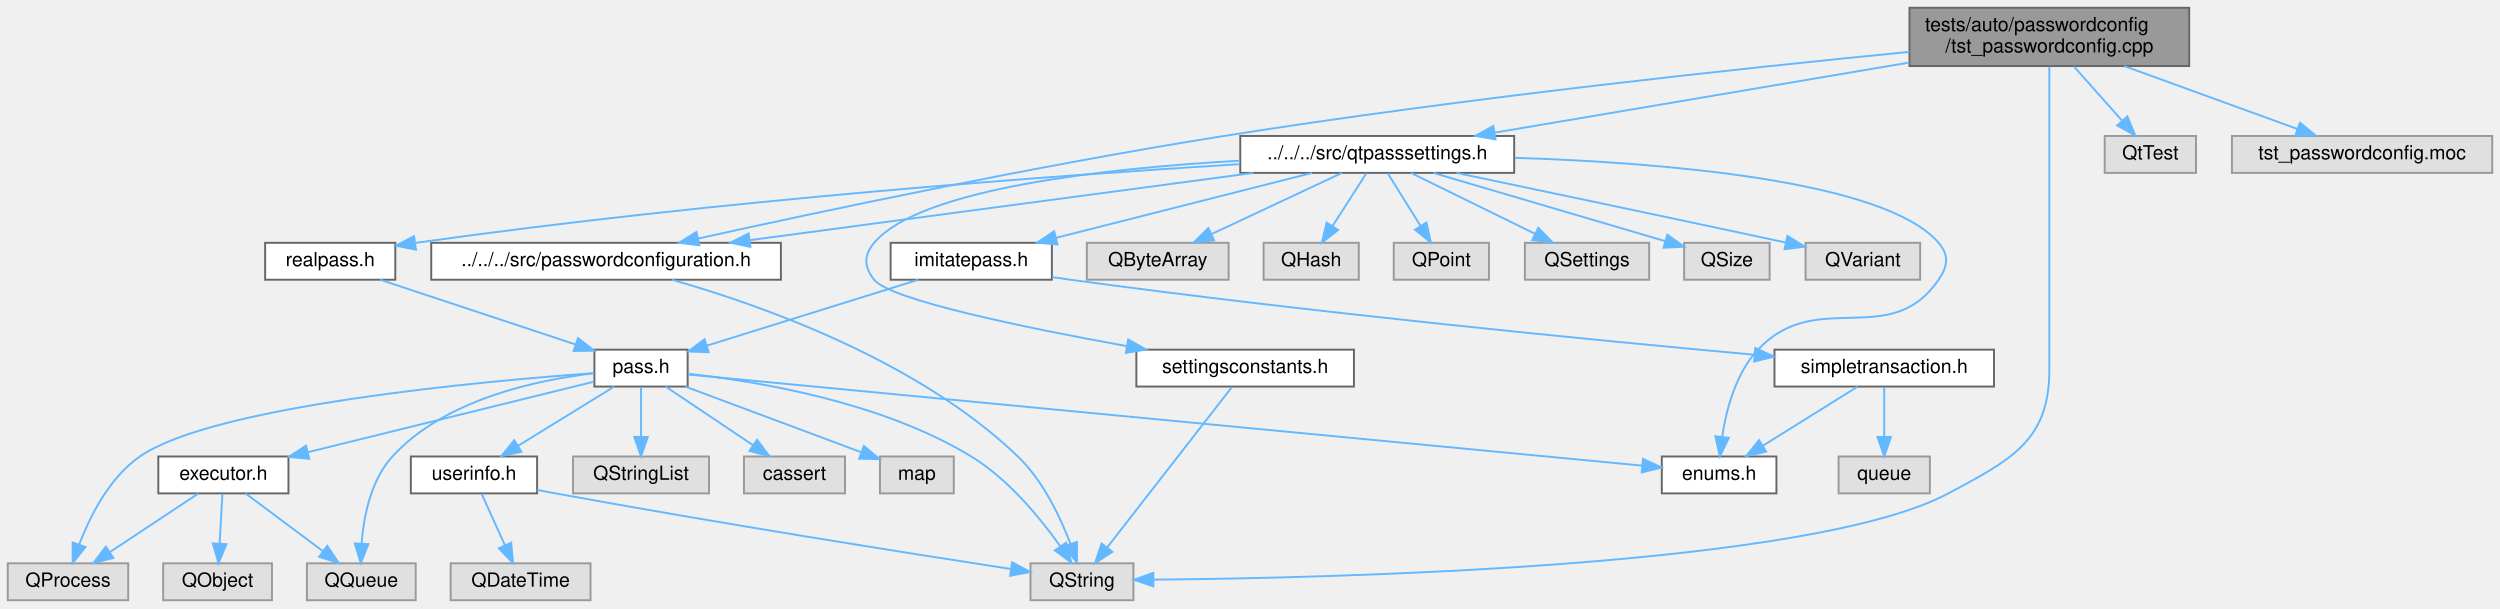
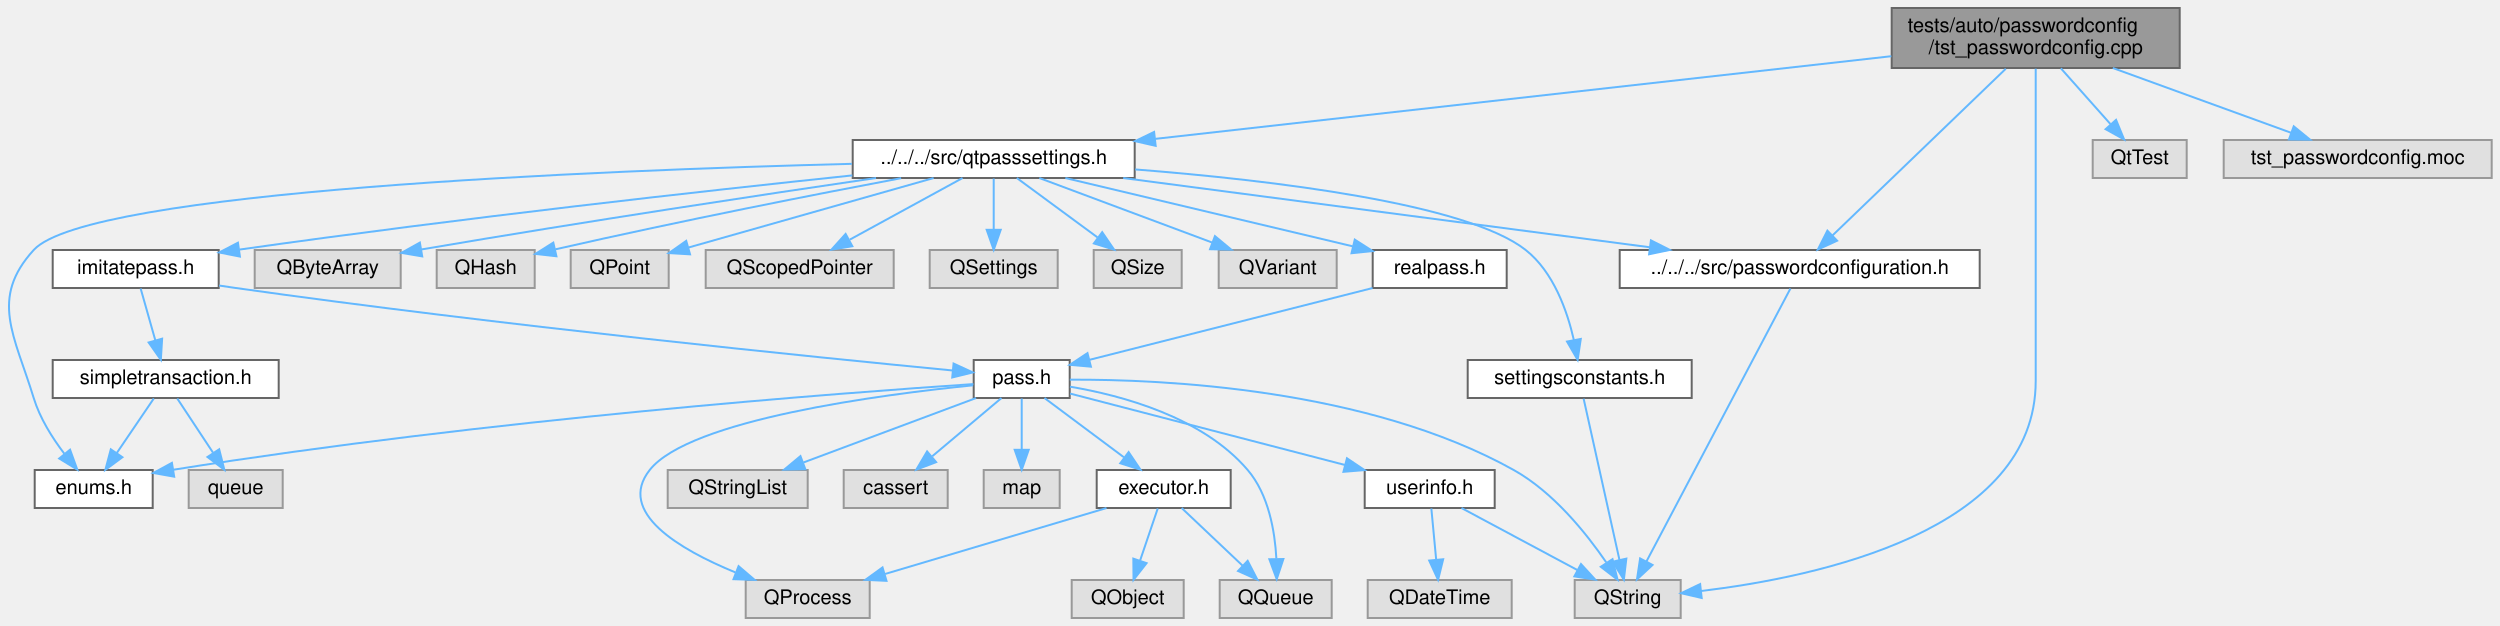
- <svg xmlns="http://www.w3.org/2000/svg" xmlns:xlink="http://www.w3.org/1999/xlink" width="1287pt" height="313pt" viewBox="0.00 0.00 1287.00 313.00">
+ <svg xmlns="http://www.w3.org/2000/svg" xmlns:xlink="http://www.w3.org/1999/xlink" width="1250pt" height="313pt" viewBox="0.00 0.00 1249.70 313.00">
  <g id="graph0" class="graph" transform="scale(1 1) rotate(0) translate(4 309)">
    <g id="Node000001" class="node">
      <g id="a_Node000001">
        <a xlink:title=" ">
-           <polygon fill="#999999" stroke="#666666" points="1123,-305 979,-305 979,-275 1123,-275 1123,-305" />
-           <text text-anchor="start" x="987" y="-293" font-family="Helvetica,sans-Serif" font-size="10.00">tests/auto/passwordconfig</text>
-           <text text-anchor="middle" x="1051" y="-282" font-family="Helvetica,sans-Serif" font-size="10.00">/tst_passwordconfig.cpp</text>
+           <polygon fill="#999999" stroke="#666666" points="1085.7,-305 941.7,-305 941.7,-275 1085.7,-275 1085.7,-305" />
+           <text text-anchor="start" x="949.7" y="-293" font-family="Helvetica,sans-Serif" font-size="10.00">tests/auto/passwordconfig</text>
+           <text text-anchor="middle" x="1013.7" y="-282" font-family="Helvetica,sans-Serif" font-size="10.00">/tst_passwordconfig.cpp</text>
        </a>
      </g>
    </g>
    <g id="Node000002" class="node">
      <g id="a_Node000002">
        <a xlink:title=" ">
-           <polygon fill="#e0e0e0" stroke="#999999" points="579.5,-19 526.5,-19 526.5,0 579.5,0 579.5,-19" />
-           <text text-anchor="middle" x="553" y="-7" font-family="Helvetica,sans-Serif" font-size="10.00">QString</text>
+           <polygon fill="#e0e0e0" stroke="#999999" points="836.2,-19 783.2,-19 783.2,0 836.2,0 836.2,-19" />
+           <text text-anchor="middle" x="809.7" y="-7" font-family="Helvetica,sans-Serif" font-size="10.00">QString</text>
        </a>
      </g>
    </g>
    <g id="edge1_Node000001_Node000002" class="edge">
      <g id="a_edge1_Node000001_Node000002">
        <a xlink:title=" ">
-           <path fill="none" stroke="#63b8ff" d="M1051,-274.67C1051,-253.14 1051,-211.17 1051,-175.5 1051,-175.5 1051,-175.5 1051,-118.5 1051,-82.02 1031.15,-72.23 999,-55 928.5,-17.21 683.62,-11.42 589.89,-10.6" />
-           <polygon fill="#63b8ff" stroke="#63b8ff" points="589.77,-7.1 579.74,-10.53 589.72,-14.1 589.77,-7.1" />
+           <path fill="none" stroke="#63b8ff" d="M1013.7,-274.67C1013.7,-253.14 1013.7,-211.17 1013.7,-175.5 1013.7,-175.5 1013.7,-175.5 1013.7,-118.5 1013.7,-43.65 905.1,-20.53 846.37,-13.5" />
+           <polygon fill="#63b8ff" stroke="#63b8ff" points="846.69,-10.01 836.37,-12.4 845.92,-16.97 846.69,-10.01" />
        </a>
      </g>
    </g>
    <g id="Node000003" class="node">
      <g id="a_Node000003">
        <a xlink:title=" ">
-           <polygon fill="#e0e0e0" stroke="#999999" points="1126.5,-239 1079.5,-239 1079.5,-220 1126.5,-220 1126.5,-239" />
-           <text text-anchor="middle" x="1103" y="-227" font-family="Helvetica,sans-Serif" font-size="10.00">QtTest</text>
+           <polygon fill="#e0e0e0" stroke="#999999" points="1089.2,-239 1042.2,-239 1042.2,-220 1089.2,-220 1089.2,-239" />
+           <text text-anchor="middle" x="1065.7" y="-227" font-family="Helvetica,sans-Serif" font-size="10.00">QtTest</text>
        </a>
      </g>
    </g>
    <g id="edge2_Node000001_Node000003" class="edge">
      <g id="a_edge2_Node000001_Node000003">
        <a xlink:title=" ">
-           <path fill="none" stroke="#63b8ff" d="M1063.59,-274.84C1071.06,-266.43 1080.56,-255.74 1088.37,-246.96" />
-           <polygon fill="#63b8ff" stroke="#63b8ff" points="1091.18,-249.07 1095.21,-239.27 1085.95,-244.41 1091.18,-249.07" />
+           <path fill="none" stroke="#63b8ff" d="M1026.28,-274.84C1033.76,-266.43 1043.26,-255.74 1051.07,-246.96" />
+           <polygon fill="#63b8ff" stroke="#63b8ff" points="1053.88,-249.07 1057.91,-239.27 1048.65,-244.41 1053.88,-249.07" />
        </a>
      </g>
    </g>
    <g id="Node000004" class="node">
      <g id="a_Node000004">
        <a xlink:href="passwordconfiguration_8h.html" target="_top" xlink:title=" ">
-           <polygon fill="white" stroke="#666666" points="398,-184 218,-184 218,-165 398,-165 398,-184" />
-           <text text-anchor="middle" x="308" y="-172" font-family="Helvetica,sans-Serif" font-size="10.00">../../../src/passwordconfiguration.h</text>
+           <polygon fill="white" stroke="#666666" points="985.7,-184 805.7,-184 805.7,-165 985.7,-165 985.7,-184" />
+           <text text-anchor="middle" x="895.7" y="-172" font-family="Helvetica,sans-Serif" font-size="10.00">../../../src/passwordconfiguration.h</text>
        </a>
      </g>
    </g>
    <g id="edge3_Node000001_Node000004" class="edge">
      <g id="a_edge3_Node000001_Node000004">
        <a xlink:title=" ">
-           <path fill="none" stroke="#63b8ff" d="M978.95,-282.3C894.21,-274 749.46,-258.56 626,-239 529.35,-223.69 417.34,-199.89 355.39,-186.2" />
-           <polygon fill="#63b8ff" stroke="#63b8ff" points="356.04,-182.76 345.52,-184.01 354.52,-189.59 356.04,-182.76" />
+           <path fill="none" stroke="#63b8ff" d="M998.75,-274.63C976.56,-253.28 935.06,-213.36 912.07,-191.25" />
+           <polygon fill="#63b8ff" stroke="#63b8ff" points="914.41,-188.64 904.77,-184.23 909.55,-193.68 914.41,-188.64" />
        </a>
      </g>
    </g>
    <g id="Node000005" class="node">
      <g id="a_Node000005">
        <a xlink:href="qtpasssettings_8h.html" target="_top" xlink:title=" ">
-           <polygon fill="white" stroke="#666666" points="775.5,-239 634.5,-239 634.5,-220 775.5,-220 775.5,-239" />
-           <text text-anchor="middle" x="705" y="-227" font-family="Helvetica,sans-Serif" font-size="10.00">../../../src/qtpasssettings.h</text>
+           <polygon fill="white" stroke="#666666" points="563.2,-239 422.2,-239 422.2,-220 563.2,-220 563.2,-239" />
+           <text text-anchor="middle" x="492.7" y="-227" font-family="Helvetica,sans-Serif" font-size="10.00">../../../src/qtpasssettings.h</text>
        </a>
      </g>
    </g>
    <g id="edge5_Node000001_Node000005" class="edge">
      <g id="a_edge5_Node000001_Node000005">
        <a xlink:title=" ">
-           <path fill="none" stroke="#63b8ff" d="M978.89,-276.81C915.7,-266.12 824.91,-250.77 765.46,-240.72" />
-           <polygon fill="#63b8ff" stroke="#63b8ff" points="765.91,-237.25 755.46,-239.03 764.74,-244.15 765.91,-237.25" />
-         </a>
-       </g>
-     </g>
-     <g id="Node000028" class="node">
-       <g id="a_Node000028">
-         <a xlink:title=" ">
-           <polygon fill="#e0e0e0" stroke="#999999" points="1279,-239 1145,-239 1145,-220 1279,-220 1279,-239" />
-           <text text-anchor="middle" x="1212" y="-227" font-family="Helvetica,sans-Serif" font-size="10.00">tst_passwordconfig.moc</text>
-         </a>
-       </g>
-     </g>
-     <g id="edge37_Node000001_Node000028" class="edge">
-       <g id="a_edge37_Node000001_Node000028">
-         <a xlink:title=" ">
-           <path fill="none" stroke="#63b8ff" d="M1089.56,-274.99C1116.79,-265.1 1152.88,-251.98 1178.82,-242.56" />
-           <polygon fill="#63b8ff" stroke="#63b8ff" points="1180.02,-245.84 1188.22,-239.14 1177.63,-239.26 1180.02,-245.84" />
+           <path fill="none" stroke="#63b8ff" d="M941.53,-280.9C844.97,-270.05 674.24,-250.88 573.48,-239.57" />
+           <polygon fill="#63b8ff" stroke="#63b8ff" points="573.68,-236.07 563.36,-238.43 572.9,-243.03 573.68,-236.07" />
+         </a>
+       </g>
+     </g>
+     <g id="Node000029" class="node">
+       <g id="a_Node000029">
+         <a xlink:title=" ">
+           <polygon fill="#e0e0e0" stroke="#999999" points="1241.7,-239 1107.7,-239 1107.7,-220 1241.7,-220 1241.7,-239" />
+           <text text-anchor="middle" x="1174.7" y="-227" font-family="Helvetica,sans-Serif" font-size="10.00">tst_passwordconfig.moc</text>
+         </a>
+       </g>
+     </g>
+     <g id="edge38_Node000001_Node000029" class="edge">
+       <g id="a_edge38_Node000001_Node000029">
+         <a xlink:title=" ">
+           <path fill="none" stroke="#63b8ff" d="M1052.26,-274.99C1079.48,-265.1 1115.58,-251.98 1141.52,-242.56" />
+           <polygon fill="#63b8ff" stroke="#63b8ff" points="1142.72,-245.84 1150.92,-239.14 1140.33,-239.26 1142.72,-245.84" />
        </a>
      </g>
    </g>
    <g id="edge4_Node000004_Node000002" class="edge">
      <g id="a_edge4_Node000004_Node000002">
        <a xlink:title=" ">
-           <path fill="none" stroke="#63b8ff" d="M342.05,-164.94C387.54,-152.01 468.39,-123.57 520,-74 533,-61.52 541.86,-42.8 547.1,-28.92" />
-           <polygon fill="#63b8ff" stroke="#63b8ff" points="550.42,-30.02 550.41,-19.42 543.81,-27.71 550.42,-30.02" />
+           <path fill="none" stroke="#63b8ff" d="M891.07,-164.74C877.48,-138.98 837.47,-63.13 819.1,-28.33" />
+           <polygon fill="#63b8ff" stroke="#63b8ff" points="822.11,-26.52 814.34,-19.31 815.91,-29.78 822.11,-26.52" />
        </a>
      </g>
    </g>
    <g id="edge26_Node000005_Node000004" class="edge">
      <g id="a_edge26_Node000005_Node000004">
        <a xlink:title=" ">
-           <path fill="none" stroke="#63b8ff" d="M641.22,-219.98C570.56,-210.55 456.8,-195.36 382.21,-185.41" />
-           <polygon fill="#63b8ff" stroke="#63b8ff" points="382.33,-181.89 371.96,-184.04 381.4,-188.83 382.33,-181.89" />
+           <path fill="none" stroke="#63b8ff" d="M557.45,-219.98C629.31,-210.53 745.12,-195.3 820.83,-185.35" />
+           <polygon fill="#63b8ff" stroke="#63b8ff" points="821.32,-188.81 830.78,-184.04 820.4,-181.87 821.32,-188.81" />
        </a>
      </g>
    </g>
    <g id="Node000006" class="node">
      <g id="a_Node000006">
        <a xlink:href="enums_8h.html" target="_top" xlink:title=" ">
-           <polygon fill="white" stroke="#666666" points="910.5,-74 851.5,-74 851.5,-55 910.5,-55 910.5,-74" />
-           <text text-anchor="middle" x="881" y="-62" font-family="Helvetica,sans-Serif" font-size="10.00">enums.h</text>
+           <polygon fill="white" stroke="#666666" points="72.2,-74 13.2,-74 13.2,-55 72.2,-55 72.2,-74" />
+           <text text-anchor="middle" x="42.7" y="-62" font-family="Helvetica,sans-Serif" font-size="10.00">enums.h</text>
        </a>
      </g>
    </g>
    <g id="edge6_Node000005_Node000006" class="edge">
      <g id="a_edge6_Node000005_Node000006">
        <a xlink:title=" ">
-           <path fill="none" stroke="#63b8ff" d="M775.84,-227.76C852.17,-225.28 966.44,-216.13 994,-184 999.5,-177.59 998.77,-171.97 994,-165 968.95,-128.44 931.32,-161.33 901,-129 889.52,-116.76 884.63,-97.98 882.55,-84.01" />
-           <polygon fill="#63b8ff" stroke="#63b8ff" points="886.02,-83.6 881.4,-74.06 879.07,-84.4 886.02,-83.6" />
+           <path fill="none" stroke="#63b8ff" d="M421.78,-227.09C294.89,-223.82 39.69,-213.61 12.7,-184 -9.46,-159.69 3.09,-141.45 12.7,-110 15.78,-99.9 22.02,-90.02 28.01,-82.15" />
+           <polygon fill="#63b8ff" stroke="#63b8ff" points="30.88,-84.16 34.49,-74.2 25.45,-79.74 30.88,-84.16" />
        </a>
      </g>
    </g>
    <g id="Node000007" class="node">
      <g id="a_Node000007">
        <a xlink:href="imitatepass_8h.html" target="_top" xlink:title=" ">
-           <polygon fill="white" stroke="#666666" points="537.5,-184 454.5,-184 454.5,-165 537.5,-165 537.5,-184" />
-           <text text-anchor="middle" x="496" y="-172" font-family="Helvetica,sans-Serif" font-size="10.00">imitatepass.h</text>
+           <polygon fill="white" stroke="#666666" points="105.2,-184 22.2,-184 22.2,-165 105.2,-165 105.2,-184" />
+           <text text-anchor="middle" x="63.7" y="-172" font-family="Helvetica,sans-Serif" font-size="10.00">imitatepass.h</text>
        </a>
      </g>
    </g>
    <g id="edge7_Node000005_Node000007" class="edge">
      <g id="a_edge7_Node000005_Node000007">
        <a xlink:title=" ">
-           <path fill="none" stroke="#63b8ff" d="M671.42,-219.98C635.65,-210.91 578.88,-196.52 539.66,-186.57" />
-           <polygon fill="#63b8ff" stroke="#63b8ff" points="540.4,-183.15 529.84,-184.08 538.68,-189.93 540.4,-183.15" />
+           <path fill="none" stroke="#63b8ff" d="M422.01,-221.3C348.01,-213.51 228.19,-200.21 115.59,-184.21" />
+           <polygon fill="#63b8ff" stroke="#63b8ff" points="115.81,-180.71 105.41,-182.76 114.82,-187.64 115.81,-180.71" />
        </a>
      </g>
    </g>
    <g id="Node000020" class="node">
      <g id="a_Node000020">
        <a xlink:href="realpass_8h.html" target="_top" xlink:title=" ">
-           <polygon fill="white" stroke="#666666" points="199.5,-184 132.5,-184 132.5,-165 199.5,-165 199.5,-184" />
-           <text text-anchor="middle" x="166" y="-172" font-family="Helvetica,sans-Serif" font-size="10.00">realpass.h</text>
+           <polygon fill="white" stroke="#666666" points="749.2,-184 682.2,-184 682.2,-165 749.2,-165 749.2,-184" />
+           <text text-anchor="middle" x="715.7" y="-172" font-family="Helvetica,sans-Serif" font-size="10.00">realpass.h</text>
        </a>
      </g>
    </g>
    <g id="edge27_Node000005_Node000020" class="edge">
      <g id="a_edge27_Node000005_Node000020">
        <a xlink:title=" ">
-           <path fill="none" stroke="#63b8ff" d="M634.09,-224.5C539.65,-218.65 367.23,-206.14 210.07,-183.99" />
-           <polygon fill="#63b8ff" stroke="#63b8ff" points="210.14,-180.47 199.74,-182.52 209.15,-187.4 210.14,-180.47" />
+           <path fill="none" stroke="#63b8ff" d="M528.53,-219.98C567.65,-210.69 630.32,-195.79 672.23,-185.83" />
+           <polygon fill="#63b8ff" stroke="#63b8ff" points="673.23,-189.19 682.15,-183.47 671.61,-182.38 673.23,-189.19" />
        </a>
      </g>
    </g>
    <g id="Node000021" class="node">
      <g id="a_Node000021">
        <a xlink:href="settingsconstants_8h.html" target="_top" xlink:title=" ">
-           <polygon fill="white" stroke="#666666" points="693,-129 581,-129 581,-110 693,-110 693,-129" />
-           <text text-anchor="middle" x="637" y="-117" font-family="Helvetica,sans-Serif" font-size="10.00">settingsconstants.h</text>
+           <polygon fill="white" stroke="#666666" points="841.7,-129 729.7,-129 729.7,-110 841.7,-110 841.7,-129" />
+           <text text-anchor="middle" x="785.7" y="-117" font-family="Helvetica,sans-Serif" font-size="10.00">settingsconstants.h</text>
        </a>
      </g>
    </g>
    <g id="edge29_Node000005_Node000021" class="edge">
      <g id="a_edge29_Node000005_Node000021">
        <a xlink:title=" ">
-           <path fill="none" stroke="#63b8ff" d="M634.25,-226.27C566.01,-222.44 469.67,-212.08 446,-184 440.56,-177.54 440.75,-171.61 446,-165 454.25,-154.6 523.33,-140.36 576.06,-130.81" />
-           <polygon fill="#63b8ff" stroke="#63b8ff" points="576.81,-134.24 586.04,-129.03 575.58,-127.35 576.81,-134.24" />
+           <path fill="none" stroke="#63b8ff" d="M563.49,-224.28C631.82,-218.88 729.14,-207.29 758.7,-184 772.64,-173.01 779.49,-153.46 782.79,-138.95" />
+           <polygon fill="#63b8ff" stroke="#63b8ff" points="786.24,-139.53 784.67,-129.05 779.36,-138.22 786.24,-139.53" />
        </a>
      </g>
    </g>
    <g id="Node000022" class="node">
      <g id="a_Node000022">
        <a xlink:title=" ">
-           <polygon fill="#e0e0e0" stroke="#999999" points="628.5,-184 555.5,-184 555.5,-165 628.5,-165 628.5,-184" />
-           <text text-anchor="middle" x="592" y="-172" font-family="Helvetica,sans-Serif" font-size="10.00">QByteArray</text>
+           <polygon fill="#e0e0e0" stroke="#999999" points="196.2,-184 123.2,-184 123.2,-165 196.2,-165 196.2,-184" />
+           <text text-anchor="middle" x="159.7" y="-172" font-family="Helvetica,sans-Serif" font-size="10.00">QByteArray</text>
        </a>
      </g>
    </g>
    <g id="edge31_Node000005_Node000022" class="edge">
      <g id="a_edge31_Node000005_Node000022">
        <a xlink:title=" ">
-           <path fill="none" stroke="#63b8ff" d="M686.84,-219.98C668.75,-211.5 640.72,-198.35 619.81,-188.54" />
-           <polygon fill="#63b8ff" stroke="#63b8ff" points="621.03,-185.25 610.49,-184.17 618.05,-191.59 621.03,-185.25" />
+           <path fill="none" stroke="#63b8ff" d="M433.86,-220C377.81,-211.76 290.8,-198.64 206.51,-184.27" />
+           <polygon fill="#63b8ff" stroke="#63b8ff" points="206.96,-180.8 196.52,-182.56 205.78,-187.7 206.96,-180.8" />
        </a>
      </g>
    </g>
    <g id="Node000023" class="node">
      <g id="a_Node000023">
        <a xlink:title=" ">
-           <polygon fill="#e0e0e0" stroke="#999999" points="695.5,-184 646.5,-184 646.5,-165 695.5,-165 695.5,-184" />
-           <text text-anchor="middle" x="671" y="-172" font-family="Helvetica,sans-Serif" font-size="10.00">QHash</text>
+           <polygon fill="#e0e0e0" stroke="#999999" points="263.2,-184 214.2,-184 214.2,-165 263.2,-165 263.2,-184" />
+           <text text-anchor="middle" x="238.7" y="-172" font-family="Helvetica,sans-Serif" font-size="10.00">QHash</text>
        </a>
      </g>
    </g>
    <g id="edge32_Node000005_Node000023" class="edge">
      <g id="a_edge32_Node000005_Node000023">
        <a xlink:title=" ">
-           <path fill="none" stroke="#63b8ff" d="M699.39,-219.75C694.68,-212.42 687.83,-201.73 682.03,-192.7" />
-           <polygon fill="#63b8ff" stroke="#63b8ff" points="684.86,-190.62 676.51,-184.09 678.96,-194.4 684.86,-190.62" />
+           <path fill="none" stroke="#63b8ff" d="M446.41,-219.92C403.77,-211.86 338.54,-199.1 273.53,-184.34" />
+           <polygon fill="#63b8ff" stroke="#63b8ff" points="274.06,-180.87 263.53,-182.05 272.5,-187.69 274.06,-180.87" />
        </a>
      </g>
    </g>
    <g id="Node000024" class="node">
      <g id="a_Node000024">
        <a xlink:title=" ">
-           <polygon fill="#e0e0e0" stroke="#999999" points="762.5,-184 713.5,-184 713.5,-165 762.5,-165 762.5,-184" />
-           <text text-anchor="middle" x="738" y="-172" font-family="Helvetica,sans-Serif" font-size="10.00">QPoint</text>
+           <polygon fill="#e0e0e0" stroke="#999999" points="330.2,-184 281.2,-184 281.2,-165 330.2,-165 330.2,-184" />
+           <text text-anchor="middle" x="305.7" y="-172" font-family="Helvetica,sans-Serif" font-size="10.00">QPoint</text>
        </a>
      </g>
    </g>
    <g id="edge33_Node000005_Node000024" class="edge">
      <g id="a_edge33_Node000005_Node000024">
        <a xlink:title=" ">
-           <path fill="none" stroke="#63b8ff" d="M710.45,-219.75C715.01,-212.42 721.67,-201.73 727.29,-192.7" />
-           <polygon fill="#63b8ff" stroke="#63b8ff" points="730.34,-194.43 732.65,-184.09 724.4,-190.73 730.34,-194.43" />
+           <path fill="none" stroke="#63b8ff" d="M462.65,-219.98C429.2,-210.5 375.23,-195.21 340.11,-185.25" />
+           <polygon fill="#63b8ff" stroke="#63b8ff" points="340.87,-181.83 330.29,-182.47 338.96,-188.57 340.87,-181.83" />
        </a>
      </g>
    </g>
    <g id="Node000025" class="node">
      <g id="a_Node000025">
        <a xlink:title=" ">
-           <polygon fill="#e0e0e0" stroke="#999999" points="845,-184 781,-184 781,-165 845,-165 845,-184" />
-           <text text-anchor="middle" x="813" y="-172" font-family="Helvetica,sans-Serif" font-size="10.00">QSettings</text>
+           <polygon fill="#e0e0e0" stroke="#999999" points="442.7,-184 348.7,-184 348.7,-165 442.7,-165 442.7,-184" />
+           <text text-anchor="middle" x="395.7" y="-172" font-family="Helvetica,sans-Serif" font-size="10.00">QScopedPointer</text>
        </a>
      </g>
    </g>
    <g id="edge34_Node000005_Node000025" class="edge">
      <g id="a_edge34_Node000005_Node000025">
        <a xlink:title=" ">
-           <path fill="none" stroke="#63b8ff" d="M722.35,-219.98C739.57,-211.54 766.2,-198.47 786.15,-188.68" />
-           <polygon fill="#63b8ff" stroke="#63b8ff" points="787.9,-191.72 795.33,-184.17 784.81,-185.43 787.9,-191.72" />
+           <path fill="none" stroke="#63b8ff" d="M477.11,-219.98C461.93,-211.69 438.6,-198.94 420.8,-189.22" />
+           <polygon fill="#63b8ff" stroke="#63b8ff" points="422.02,-185.89 411.57,-184.17 418.66,-192.04 422.02,-185.89" />
        </a>
      </g>
    </g>
    <g id="Node000026" class="node">
      <g id="a_Node000026">
        <a xlink:title=" ">
-           <polygon fill="#e0e0e0" stroke="#999999" points="907,-184 863,-184 863,-165 907,-165 907,-184" />
-           <text text-anchor="middle" x="885" y="-172" font-family="Helvetica,sans-Serif" font-size="10.00">QSize</text>
+           <polygon fill="#e0e0e0" stroke="#999999" points="524.7,-184 460.7,-184 460.7,-165 524.7,-165 524.7,-184" />
+           <text text-anchor="middle" x="492.7" y="-172" font-family="Helvetica,sans-Serif" font-size="10.00">QSettings</text>
        </a>
      </g>
    </g>
    <g id="edge35_Node000005_Node000026" class="edge">
      <g id="a_edge35_Node000005_Node000026">
        <a xlink:title=" ">
-           <path fill="none" stroke="#63b8ff" d="M733.92,-219.98C766.52,-210.39 819.37,-194.82 853.14,-184.88" />
-           <polygon fill="#63b8ff" stroke="#63b8ff" points="854.36,-188.17 862.96,-181.99 852.38,-181.46 854.36,-188.17" />
+           <path fill="none" stroke="#63b8ff" d="M492.7,-219.75C492.7,-212.8 492.7,-202.85 492.7,-194.13" />
+           <polygon fill="#63b8ff" stroke="#63b8ff" points="496.2,-194.09 492.7,-184.09 489.2,-194.09 496.2,-194.09" />
        </a>
      </g>
    </g>
    <g id="Node000027" class="node">
      <g id="a_Node000027">
        <a xlink:title=" ">
-           <polygon fill="#e0e0e0" stroke="#999999" points="984.5,-184 925.5,-184 925.5,-165 984.5,-165 984.5,-184" />
-           <text text-anchor="middle" x="955" y="-172" font-family="Helvetica,sans-Serif" font-size="10.00">QVariant</text>
+           <polygon fill="#e0e0e0" stroke="#999999" points="586.7,-184 542.7,-184 542.7,-165 586.7,-165 586.7,-184" />
+           <text text-anchor="middle" x="564.7" y="-172" font-family="Helvetica,sans-Serif" font-size="10.00">QSize</text>
        </a>
      </g>
    </g>
    <g id="edge36_Node000005_Node000027" class="edge">
      <g id="a_edge36_Node000005_Node000027">
        <a xlink:title=" ">
-           <path fill="none" stroke="#63b8ff" d="M745.86,-219.97C786.3,-211.5 850.25,-198.07 915.19,-184.16" />
-           <polygon fill="#63b8ff" stroke="#63b8ff" points="916.15,-187.54 925.19,-182.02 914.68,-180.69 916.15,-187.54" />
+           <path fill="none" stroke="#63b8ff" d="M504.27,-219.98C515.12,-212 531.58,-199.88 544.58,-190.31" />
+           <polygon fill="#63b8ff" stroke="#63b8ff" points="546.94,-192.92 552.92,-184.17 542.79,-187.28 546.94,-192.92" />
+         </a>
+       </g>
+     </g>
+     <g id="Node000028" class="node">
+       <g id="a_Node000028">
+         <a xlink:title=" ">
+           <polygon fill="#e0e0e0" stroke="#999999" points="664.2,-184 605.2,-184 605.2,-165 664.2,-165 664.2,-184" />
+           <text text-anchor="middle" x="634.7" y="-172" font-family="Helvetica,sans-Serif" font-size="10.00">QVariant</text>
+         </a>
+       </g>
+     </g>
+     <g id="edge37_Node000005_Node000028" class="edge">
+       <g id="a_edge37_Node000005_Node000028">
+         <a xlink:title=" ">
+           <path fill="none" stroke="#63b8ff" d="M515.51,-219.98C538.87,-211.27 575.4,-197.63 601.87,-187.75" />
+           <polygon fill="#63b8ff" stroke="#63b8ff" points="603.32,-190.95 611.47,-184.17 600.87,-184.39 603.32,-190.95" />
        </a>
      </g>
    </g>
    <g id="Node000008" class="node">
      <g id="a_Node000008">
        <a xlink:href="pass_8h.html" target="_top" xlink:title=" ">
-           <polygon fill="white" stroke="#666666" points="350,-129 302,-129 302,-110 350,-110 350,-129" />
-           <text text-anchor="middle" x="326" y="-117" font-family="Helvetica,sans-Serif" font-size="10.00">pass.h</text>
+           <polygon fill="white" stroke="#666666" points="530.7,-129 482.7,-129 482.7,-110 530.7,-110 530.7,-129" />
+           <text text-anchor="middle" x="506.7" y="-117" font-family="Helvetica,sans-Serif" font-size="10.00">pass.h</text>
        </a>
      </g>
    </g>
    <g id="edge8_Node000007_Node000008" class="edge">
      <g id="a_edge8_Node000007_Node000008">
        <a xlink:title=" ">
-           <path fill="none" stroke="#63b8ff" d="M468.69,-164.98C439.13,-155.77 391.95,-141.06 360.01,-131.1" />
-           <polygon fill="#63b8ff" stroke="#63b8ff" points="360.81,-127.69 350.22,-128.05 358.72,-134.37 360.81,-127.69" />
+           <path fill="none" stroke="#63b8ff" d="M105.41,-166.23C108.21,-165.8 110.99,-165.38 113.7,-165 245.67,-146.33 403.46,-130.39 472.04,-123.77" />
+           <polygon fill="#63b8ff" stroke="#63b8ff" points="472.64,-127.23 482.26,-122.79 471.97,-120.26 472.64,-127.23" />
        </a>
      </g>
    </g>
    <g id="Node000018" class="node">
      <g id="a_Node000018">
        <a xlink:href="simpletransaction_8h.html" target="_top" xlink:title=" ">
-           <polygon fill="white" stroke="#666666" points="1022.5,-129 909.5,-129 909.5,-110 1022.5,-110 1022.5,-129" />
-           <text text-anchor="middle" x="966" y="-117" font-family="Helvetica,sans-Serif" font-size="10.00">simpletransaction.h</text>
+           <polygon fill="white" stroke="#666666" points="135.2,-129 22.2,-129 22.2,-110 135.2,-110 135.2,-129" />
+           <text text-anchor="middle" x="78.7" y="-117" font-family="Helvetica,sans-Serif" font-size="10.00">simpletransaction.h</text>
        </a>
      </g>
    </g>
    <g id="edge23_Node000007_Node000018" class="edge">
      <g id="a_edge23_Node000007_Node000018">
        <a xlink:title=" ">
-           <path fill="none" stroke="#63b8ff" d="M537.72,-166.34C540.86,-165.86 543.98,-165.41 547,-165 671.03,-148.09 816.45,-133.91 899.25,-126.36" />
-           <polygon fill="#63b8ff" stroke="#63b8ff" points="899.64,-129.84 909.28,-125.45 899.01,-122.87 899.64,-129.84" />
+           <path fill="none" stroke="#63b8ff" d="M66.17,-164.75C68.16,-157.72 71.02,-147.62 73.51,-138.84" />
+           <polygon fill="#63b8ff" stroke="#63b8ff" points="76.91,-139.66 76.27,-129.09 70.18,-137.76 76.91,-139.66" />
        </a>
      </g>
    </g>
    <g id="edge19_Node000008_Node000002" class="edge">
      <g id="a_edge19_Node000008_Node000002">
        <a xlink:title=" ">
-           <path fill="none" stroke="#63b8ff" d="M350.23,-116.56C384.84,-112.86 449.38,-102.43 496,-74 515.09,-62.36 531.48,-42.37 541.72,-27.92" />
-           <polygon fill="#63b8ff" stroke="#63b8ff" points="544.81,-29.61 547.53,-19.38 539.02,-25.68 544.81,-29.61" />
+           <path fill="none" stroke="#63b8ff" d="M530.77,-119.16C576.88,-119.39 679.56,-114.83 752.7,-74 772.43,-62.98 788.89,-42.54 798.97,-27.82" />
+           <polygon fill="#63b8ff" stroke="#63b8ff" points="802.1,-29.42 804.64,-19.13 796.24,-25.6 802.1,-29.42" />
        </a>
      </g>
    </g>
    <g id="edge9_Node000008_Node000006" class="edge">
      <g id="a_edge9_Node000008_Node000006">
        <a xlink:title=" ">
-           <path fill="none" stroke="#63b8ff" d="M350.2,-116.19C437.03,-107.9 733.36,-79.6 841.28,-69.29" />
-           <polygon fill="#63b8ff" stroke="#63b8ff" points="841.8,-72.76 851.42,-68.32 841.13,-65.79 841.8,-72.76" />
+           <path fill="none" stroke="#63b8ff" d="M482.55,-116.96C418.72,-112.69 240.14,-99.4 82.38,-74.11" />
+           <polygon fill="#63b8ff" stroke="#63b8ff" points="82.94,-70.66 72.5,-72.51 81.81,-77.57 82.94,-70.66" />
        </a>
      </g>
    </g>
    <g id="Node000009" class="node">
      <g id="a_Node000009">
        <a xlink:href="executor_8h.html" target="_top" xlink:title=" ">
-           <polygon fill="white" stroke="#666666" points="144.5,-74 77.5,-74 77.5,-55 144.5,-55 144.5,-74" />
-           <text text-anchor="middle" x="111" y="-62" font-family="Helvetica,sans-Serif" font-size="10.00">executor.h</text>
+           <polygon fill="white" stroke="#666666" points="611.2,-74 544.2,-74 544.2,-55 611.2,-55 611.2,-74" />
+           <text text-anchor="middle" x="577.7" y="-62" font-family="Helvetica,sans-Serif" font-size="10.00">executor.h</text>
        </a>
      </g>
    </g>
    <g id="edge10_Node000008_Node000009" class="edge">
      <g id="a_edge10_Node000008_Node000009">
        <a xlink:title=" ">
-           <path fill="none" stroke="#63b8ff" d="M301.75,-112.52C266.1,-103.73 198.94,-87.18 154.59,-76.24" />
-           <polygon fill="#63b8ff" stroke="#63b8ff" points="155.21,-72.79 144.66,-73.8 153.53,-79.59 155.21,-72.79" />
+           <path fill="none" stroke="#63b8ff" d="M518.1,-109.98C528.81,-102 545.04,-89.88 557.86,-80.31" />
+           <polygon fill="#63b8ff" stroke="#63b8ff" points="560.16,-82.96 566.08,-74.17 555.98,-77.35 560.16,-82.96" />
        </a>
      </g>
    </g>
    <g id="Node000011" class="node">
      <g id="a_Node000011">
        <a xlink:title=" ">
-           <polygon fill="#e0e0e0" stroke="#999999" points="62,-19 0,-19 0,0 62,0 62,-19" />
-           <text text-anchor="middle" x="31" y="-7" font-family="Helvetica,sans-Serif" font-size="10.00">QProcess</text>
+           <polygon fill="#e0e0e0" stroke="#999999" points="430.7,-19 368.7,-19 368.7,0 430.7,0 430.7,-19" />
+           <text text-anchor="middle" x="399.7" y="-7" font-family="Helvetica,sans-Serif" font-size="10.00">QProcess</text>
        </a>
      </g>
    </g>
    <g id="edge17_Node000008_Node000011" class="edge">
      <g id="a_edge17_Node000008_Node000011">
        <a xlink:title=" ">
-           <path fill="none" stroke="#63b8ff" d="M301.86,-116.92C245.23,-112.82 105.8,-100.25 68,-74 52.31,-63.11 42.32,-43.25 36.73,-28.63" />
-           <polygon fill="#63b8ff" stroke="#63b8ff" points="40.01,-27.4 33.41,-19.11 33.4,-29.71 40.01,-27.4" />
+           <path fill="none" stroke="#63b8ff" d="M482.41,-116.35C436.68,-111.74 340.59,-99.22 320.7,-74 304.02,-52.87 335.48,-34.32 363.5,-22.81" />
+           <polygon fill="#63b8ff" stroke="#63b8ff" points="365.14,-25.93 373.19,-19.04 362.6,-19.41 365.14,-25.93" />
        </a>
      </g>
    </g>
    <g id="Node000012" class="node">
      <g id="a_Node000012">
        <a xlink:title=" ">
-           <polygon fill="#e0e0e0" stroke="#999999" points="210,-19 154,-19 154,0 210,0 210,-19" />
-           <text text-anchor="middle" x="182" y="-7" font-family="Helvetica,sans-Serif" font-size="10.00">QQueue</text>
+           <polygon fill="#e0e0e0" stroke="#999999" points="661.7,-19 605.7,-19 605.7,0 661.7,0 661.7,-19" />
+           <text text-anchor="middle" x="633.7" y="-7" font-family="Helvetica,sans-Serif" font-size="10.00">QQueue</text>
        </a>
      </g>
    </g>
    <g id="edge18_Node000008_Node000012" class="edge">
      <g id="a_edge18_Node000008_Node000012">
        <a xlink:title=" ">
-           <path fill="none" stroke="#63b8ff" d="M301.77,-116.82C272.88,-113.5 225.09,-103.58 198,-74 186.96,-61.95 183.28,-43.41 182.16,-29.47" />
-           <polygon fill="#63b8ff" stroke="#63b8ff" points="185.64,-28.93 181.73,-19.08 178.65,-29.22 185.64,-28.93" />
+           <path fill="none" stroke="#63b8ff" d="M530.82,-115.66C556.7,-111.3 597.12,-100.47 619.7,-74 630.12,-61.79 633.28,-43.55 634.03,-29.75" />
+           <polygon fill="#63b8ff" stroke="#63b8ff" points="637.54,-29.49 634.21,-19.43 630.54,-29.37 637.54,-29.49" />
        </a>
      </g>
    </g>
    <g id="Node000013" class="node">
      <g id="a_Node000013">
        <a xlink:href="userinfo_8h.html" target="_top" xlink:title=" ">
-           <polygon fill="white" stroke="#666666" points="272.5,-74 207.5,-74 207.5,-55 272.5,-55 272.5,-74" />
-           <text text-anchor="middle" x="240" y="-62" font-family="Helvetica,sans-Serif" font-size="10.00">userinfo.h</text>
+           <polygon fill="white" stroke="#666666" points="743.2,-74 678.2,-74 678.2,-55 743.2,-55 743.2,-74" />
+           <text text-anchor="middle" x="710.7" y="-62" font-family="Helvetica,sans-Serif" font-size="10.00">userinfo.h</text>
        </a>
      </g>
    </g>
    <g id="edge14_Node000008_Node000013" class="edge">
      <g id="a_edge14_Node000008_Node000013">
        <a xlink:title=" ">
-           <path fill="none" stroke="#63b8ff" d="M312.18,-109.98C298.85,-101.77 278.42,-89.18 262.69,-79.49" />
-           <polygon fill="#63b8ff" stroke="#63b8ff" points="264.42,-76.44 254.07,-74.17 260.75,-82.4 264.42,-76.44" />
+           <path fill="none" stroke="#63b8ff" d="M530.9,-112.21C564.73,-103.42 626.68,-87.33 668.28,-76.52" />
+           <polygon fill="#63b8ff" stroke="#63b8ff" points="669.33,-79.86 678.12,-73.96 667.57,-73.09 669.33,-79.86" />
        </a>
      </g>
    </g>
    <g id="Node000015" class="node">
      <g id="a_Node000015">
        <a xlink:title=" ">
-           <polygon fill="#e0e0e0" stroke="#999999" points="361,-74 291,-74 291,-55 361,-55 361,-74" />
-           <text text-anchor="middle" x="326" y="-62" font-family="Helvetica,sans-Serif" font-size="10.00">QStringList</text>
+           <polygon fill="#e0e0e0" stroke="#999999" points="399.7,-74 329.7,-74 329.7,-55 399.7,-55 399.7,-74" />
+           <text text-anchor="middle" x="364.7" y="-62" font-family="Helvetica,sans-Serif" font-size="10.00">QStringList</text>
        </a>
      </g>
    </g>
    <g id="edge20_Node000008_Node000015" class="edge">
      <g id="a_edge20_Node000008_Node000015">
        <a xlink:title=" ">
-           <path fill="none" stroke="#63b8ff" d="M326,-109.75C326,-102.8 326,-92.85 326,-84.13" />
-           <polygon fill="#63b8ff" stroke="#63b8ff" points="329.5,-84.09 326,-74.09 322.5,-84.09 329.5,-84.09" />
+           <path fill="none" stroke="#63b8ff" d="M483.88,-109.98C460.52,-101.27 423.99,-87.63 397.53,-77.75" />
+           <polygon fill="#63b8ff" stroke="#63b8ff" points="398.52,-74.39 387.93,-74.17 396.07,-80.95 398.52,-74.39" />
        </a>
      </g>
    </g>
    <g id="Node000016" class="node">
      <g id="a_Node000016">
        <a xlink:title=" ">
-           <polygon fill="#e0e0e0" stroke="#999999" points="431,-74 379,-74 379,-55 431,-55 431,-74" />
-           <text text-anchor="middle" x="405" y="-62" font-family="Helvetica,sans-Serif" font-size="10.00">cassert</text>
+           <polygon fill="#e0e0e0" stroke="#999999" points="469.7,-74 417.7,-74 417.7,-55 469.7,-55 469.7,-74" />
+           <text text-anchor="middle" x="443.7" y="-62" font-family="Helvetica,sans-Serif" font-size="10.00">cassert</text>
        </a>
      </g>
    </g>
    <g id="edge21_Node000008_Node000016" class="edge">
      <g id="a_edge21_Node000008_Node000016">
        <a xlink:title=" ">
-           <path fill="none" stroke="#63b8ff" d="M338.69,-109.98C350.83,-101.84 369.36,-89.41 383.75,-79.76" />
-           <polygon fill="#63b8ff" stroke="#63b8ff" points="385.72,-82.65 392.08,-74.17 381.82,-76.84 385.72,-82.65" />
+           <path fill="none" stroke="#63b8ff" d="M496.58,-109.98C487.26,-102.15 473.23,-90.34 461.96,-80.86" />
+           <polygon fill="#63b8ff" stroke="#63b8ff" points="463.91,-77.93 454,-74.17 459.4,-83.29 463.91,-77.93" />
        </a>
      </g>
    </g>
    <g id="Node000017" class="node">
      <g id="a_Node000017">
        <a xlink:title=" ">
-           <polygon fill="#e0e0e0" stroke="#999999" points="487,-74 449,-74 449,-55 487,-55 487,-74" />
-           <text text-anchor="middle" x="468" y="-62" font-family="Helvetica,sans-Serif" font-size="10.00">map</text>
+           <polygon fill="#e0e0e0" stroke="#999999" points="525.7,-74 487.7,-74 487.7,-55 525.7,-55 525.7,-74" />
+           <text text-anchor="middle" x="506.7" y="-62" font-family="Helvetica,sans-Serif" font-size="10.00">map</text>
        </a>
      </g>
    </g>
    <g id="edge22_Node000008_Node000017" class="edge">
      <g id="a_edge22_Node000008_Node000017">
        <a xlink:title=" ">
-           <path fill="none" stroke="#63b8ff" d="M348.81,-109.98C373.42,-100.8 412.66,-86.16 439.33,-76.2" />
-           <polygon fill="#63b8ff" stroke="#63b8ff" points="440.74,-79.41 448.88,-72.63 438.29,-72.85 440.74,-79.41" />
+           <path fill="none" stroke="#63b8ff" d="M506.7,-109.75C506.7,-102.8 506.7,-92.85 506.7,-84.13" />
+           <polygon fill="#63b8ff" stroke="#63b8ff" points="510.2,-84.09 506.7,-74.09 503.2,-84.09 510.2,-84.09" />
        </a>
      </g>
    </g>
    <g id="Node000010" class="node">
      <g id="a_Node000010">
        <a xlink:title=" ">
-           <polygon fill="#e0e0e0" stroke="#999999" points="136,-19 80,-19 80,0 136,0 136,-19" />
-           <text text-anchor="middle" x="108" y="-7" font-family="Helvetica,sans-Serif" font-size="10.00">QObject</text>
+           <polygon fill="#e0e0e0" stroke="#999999" points="587.7,-19 531.7,-19 531.7,0 587.7,0 587.7,-19" />
+           <text text-anchor="middle" x="559.7" y="-7" font-family="Helvetica,sans-Serif" font-size="10.00">QObject</text>
        </a>
      </g>
    </g>
    <g id="edge11_Node000009_Node000010" class="edge">
      <g id="a_edge11_Node000009_Node000010">
        <a xlink:title=" ">
-           <path fill="none" stroke="#63b8ff" d="M110.5,-54.75C110.11,-47.8 109.55,-37.85 109.05,-29.13" />
-           <polygon fill="#63b8ff" stroke="#63b8ff" points="112.55,-28.88 108.49,-19.09 105.56,-29.27 112.55,-28.88" />
+           <path fill="none" stroke="#63b8ff" d="M574.72,-54.75C572.34,-47.72 568.91,-37.62 565.93,-28.84" />
+           <polygon fill="#63b8ff" stroke="#63b8ff" points="569.14,-27.43 562.61,-19.09 562.52,-29.68 569.14,-27.43" />
        </a>
      </g>
    </g>
    <g id="edge12_Node000009_Node000011" class="edge">
      <g id="a_edge12_Node000009_Node000011">
        <a xlink:title=" ">
-           <path fill="none" stroke="#63b8ff" d="M98.15,-54.98C85.86,-46.84 67.09,-34.41 52.52,-24.76" />
-           <polygon fill="#63b8ff" stroke="#63b8ff" points="54.36,-21.78 44.09,-19.17 50.49,-27.61 54.36,-21.78" />
+           <path fill="none" stroke="#63b8ff" d="M549.1,-54.98C519.08,-46.05 471.72,-31.94 438.38,-22.02" />
+           <polygon fill="#63b8ff" stroke="#63b8ff" points="439.1,-18.58 428.52,-19.08 437.11,-25.29 439.1,-18.58" />
        </a>
      </g>
    </g>
    <g id="edge13_Node000009_Node000012" class="edge">
      <g id="a_edge13_Node000009_Node000012">
        <a xlink:title=" ">
-           <path fill="none" stroke="#63b8ff" d="M122.41,-54.98C133.11,-47 149.34,-34.88 162.16,-25.31" />
-           <polygon fill="#63b8ff" stroke="#63b8ff" points="164.47,-27.96 170.39,-19.17 160.28,-22.35 164.47,-27.96" />
+           <path fill="none" stroke="#63b8ff" d="M586.69,-54.98C594.89,-47.23 607.2,-35.58 617.17,-26.14" />
+           <polygon fill="#63b8ff" stroke="#63b8ff" points="619.68,-28.59 624.54,-19.17 614.87,-23.5 619.68,-28.59" />
        </a>
      </g>
    </g>
    <g id="edge16_Node000013_Node000002" class="edge">
      <g id="a_edge16_Node000013_Node000002">
        <a xlink:title=" ">
-           <path fill="none" stroke="#63b8ff" d="M272.54,-56.79C275.73,-56.17 278.93,-55.56 282,-55 365.58,-39.69 464.13,-24.13 516.3,-16.09" />
-           <polygon fill="#63b8ff" stroke="#63b8ff" points="517.05,-19.51 526.4,-14.53 515.99,-12.59 517.05,-19.51" />
+           <path fill="none" stroke="#63b8ff" d="M726.6,-54.98C742.24,-46.61 766.35,-33.7 784.58,-23.95" />
+           <polygon fill="#63b8ff" stroke="#63b8ff" points="786.34,-26.98 793.5,-19.17 783.03,-20.8 786.34,-26.98" />
        </a>
      </g>
    </g>
    <g id="Node000014" class="node">
      <g id="a_Node000014">
        <a xlink:title=" ">
-           <polygon fill="#e0e0e0" stroke="#999999" points="300,-19 228,-19 228,0 300,0 300,-19" />
-           <text text-anchor="middle" x="264" y="-7" font-family="Helvetica,sans-Serif" font-size="10.00">QDateTime</text>
+           <polygon fill="#e0e0e0" stroke="#999999" points="751.7,-19 679.7,-19 679.7,0 751.7,0 751.7,-19" />
+           <text text-anchor="middle" x="715.7" y="-7" font-family="Helvetica,sans-Serif" font-size="10.00">QDateTime</text>
        </a>
      </g>
    </g>
    <g id="edge15_Node000013_Node000014" class="edge">
      <g id="a_edge15_Node000013_Node000014">
        <a xlink:title=" ">
-           <path fill="none" stroke="#63b8ff" d="M243.96,-54.75C247.21,-47.57 251.92,-37.18 255.95,-28.27" />
-           <polygon fill="#63b8ff" stroke="#63b8ff" points="259.17,-29.64 260.11,-19.09 252.8,-26.75 259.17,-29.64" />
+           <path fill="none" stroke="#63b8ff" d="M711.52,-54.75C712.18,-47.8 713.12,-37.85 713.94,-29.13" />
+           <polygon fill="#63b8ff" stroke="#63b8ff" points="717.43,-29.37 714.89,-19.09 710.46,-28.72 717.43,-29.37" />
        </a>
      </g>
    </g>
    <g id="edge24_Node000018_Node000006" class="edge">
      <g id="a_edge24_Node000018_Node000006">
        <a xlink:title=" ">
-           <path fill="none" stroke="#63b8ff" d="M952.34,-109.98C939.16,-101.77 918.97,-89.18 903.43,-79.49" />
-           <polygon fill="#63b8ff" stroke="#63b8ff" points="905.24,-76.49 894.91,-74.17 901.54,-82.43 905.24,-76.49" />
+           <path fill="none" stroke="#63b8ff" d="M72.75,-109.75C67.72,-102.34 60.36,-91.5 54.18,-82.41" />
+           <polygon fill="#63b8ff" stroke="#63b8ff" points="57.05,-80.39 48.53,-74.09 51.25,-84.33 57.05,-80.39" />
        </a>
      </g>
    </g>
    <g id="Node000019" class="node">
      <g id="a_Node000019">
        <a xlink:title=" ">
-           <polygon fill="#e0e0e0" stroke="#999999" points="989.5,-74 942.5,-74 942.5,-55 989.5,-55 989.5,-74" />
-           <text text-anchor="middle" x="966" y="-62" font-family="Helvetica,sans-Serif" font-size="10.00">queue</text>
+           <polygon fill="#e0e0e0" stroke="#999999" points="137.2,-74 90.2,-74 90.2,-55 137.2,-55 137.2,-74" />
+           <text text-anchor="middle" x="113.7" y="-62" font-family="Helvetica,sans-Serif" font-size="10.00">queue</text>
        </a>
      </g>
    </g>
    <g id="edge25_Node000018_Node000019" class="edge">
      <g id="a_edge25_Node000018_Node000019">
        <a xlink:title=" ">
-           <path fill="none" stroke="#63b8ff" d="M966,-109.75C966,-102.8 966,-92.85 966,-84.13" />
-           <polygon fill="#63b8ff" stroke="#63b8ff" points="969.5,-84.09 966,-74.09 962.5,-84.09 969.5,-84.09" />
+           <path fill="none" stroke="#63b8ff" d="M84.48,-109.75C89.32,-102.42 96.38,-91.73 102.34,-82.7" />
+           <polygon fill="#63b8ff" stroke="#63b8ff" points="105.44,-84.36 108.03,-74.09 99.59,-80.5 105.44,-84.36" />
        </a>
      </g>
    </g>
    <g id="edge28_Node000020_Node000008" class="edge">
      <g id="a_edge28_Node000020_Node000008">
        <a xlink:title=" ">
-           <path fill="none" stroke="#63b8ff" d="M191.71,-164.98C219.01,-155.94 262.28,-141.61 292.3,-131.66" />
-           <polygon fill="#63b8ff" stroke="#63b8ff" points="293.54,-134.94 301.93,-128.47 291.33,-128.3 293.54,-134.94" />
+           <path fill="none" stroke="#63b8ff" d="M682.12,-164.98C643.24,-155.13 579.58,-138.98 540.58,-129.09" />
+           <polygon fill="#63b8ff" stroke="#63b8ff" points="541.3,-125.66 530.75,-126.6 539.58,-132.45 541.3,-125.66" />
        </a>
      </g>
    </g>
    <g id="edge30_Node000021_Node000002" class="edge">
      <g id="a_edge30_Node000021_Node000002">
        <a xlink:title=" ">
-           <path fill="none" stroke="#63b8ff" d="M630.13,-109.66C616.09,-91.61 583.94,-50.28 565.89,-27.08" />
-           <polygon fill="#63b8ff" stroke="#63b8ff" points="568.64,-24.9 559.73,-19.16 563.11,-29.2 568.64,-24.9" />
+           <path fill="none" stroke="#63b8ff" d="M787.66,-109.66C791.57,-92.09 800.38,-52.45 805.6,-28.95" />
+           <polygon fill="#63b8ff" stroke="#63b8ff" points="809.02,-29.68 807.77,-19.16 802.19,-28.16 809.02,-29.68" />
        </a>
      </g>
    </g>
  </g>
</svg>
